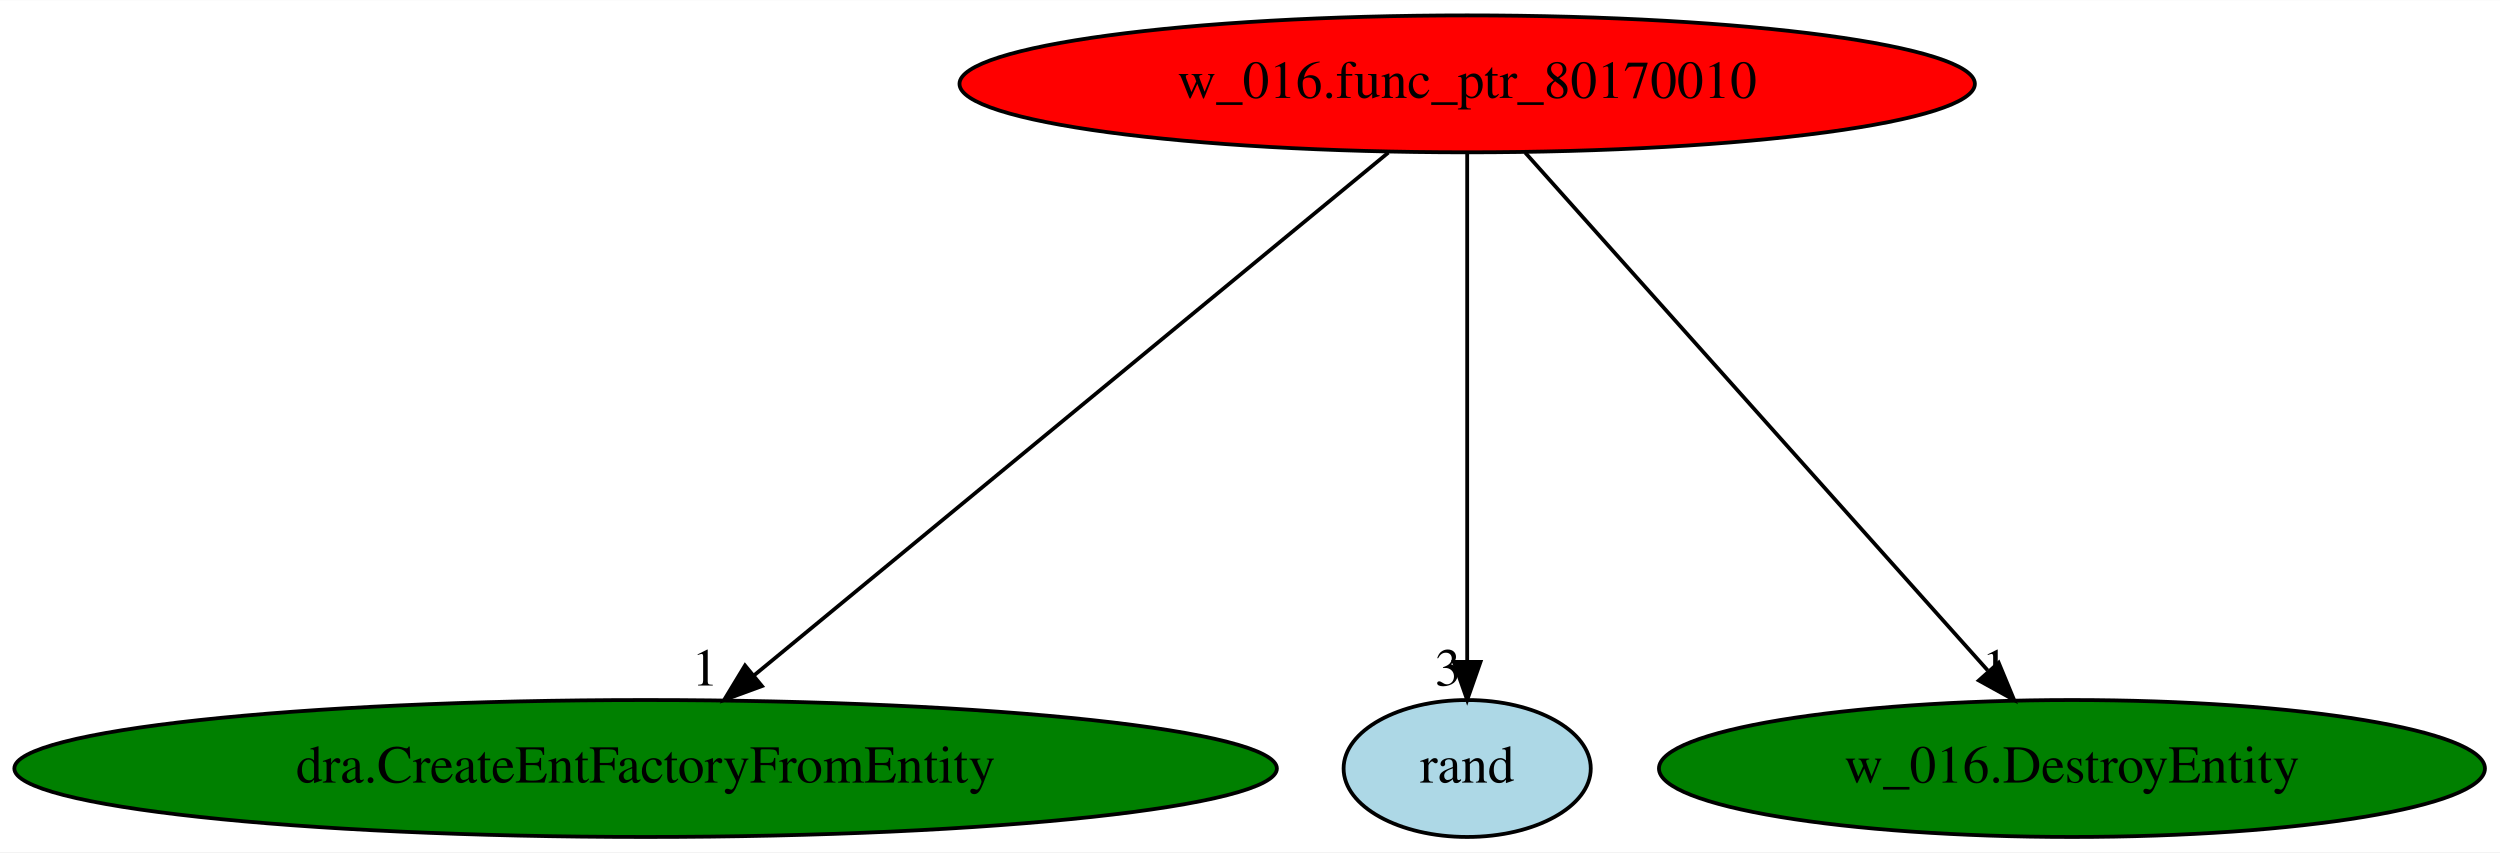
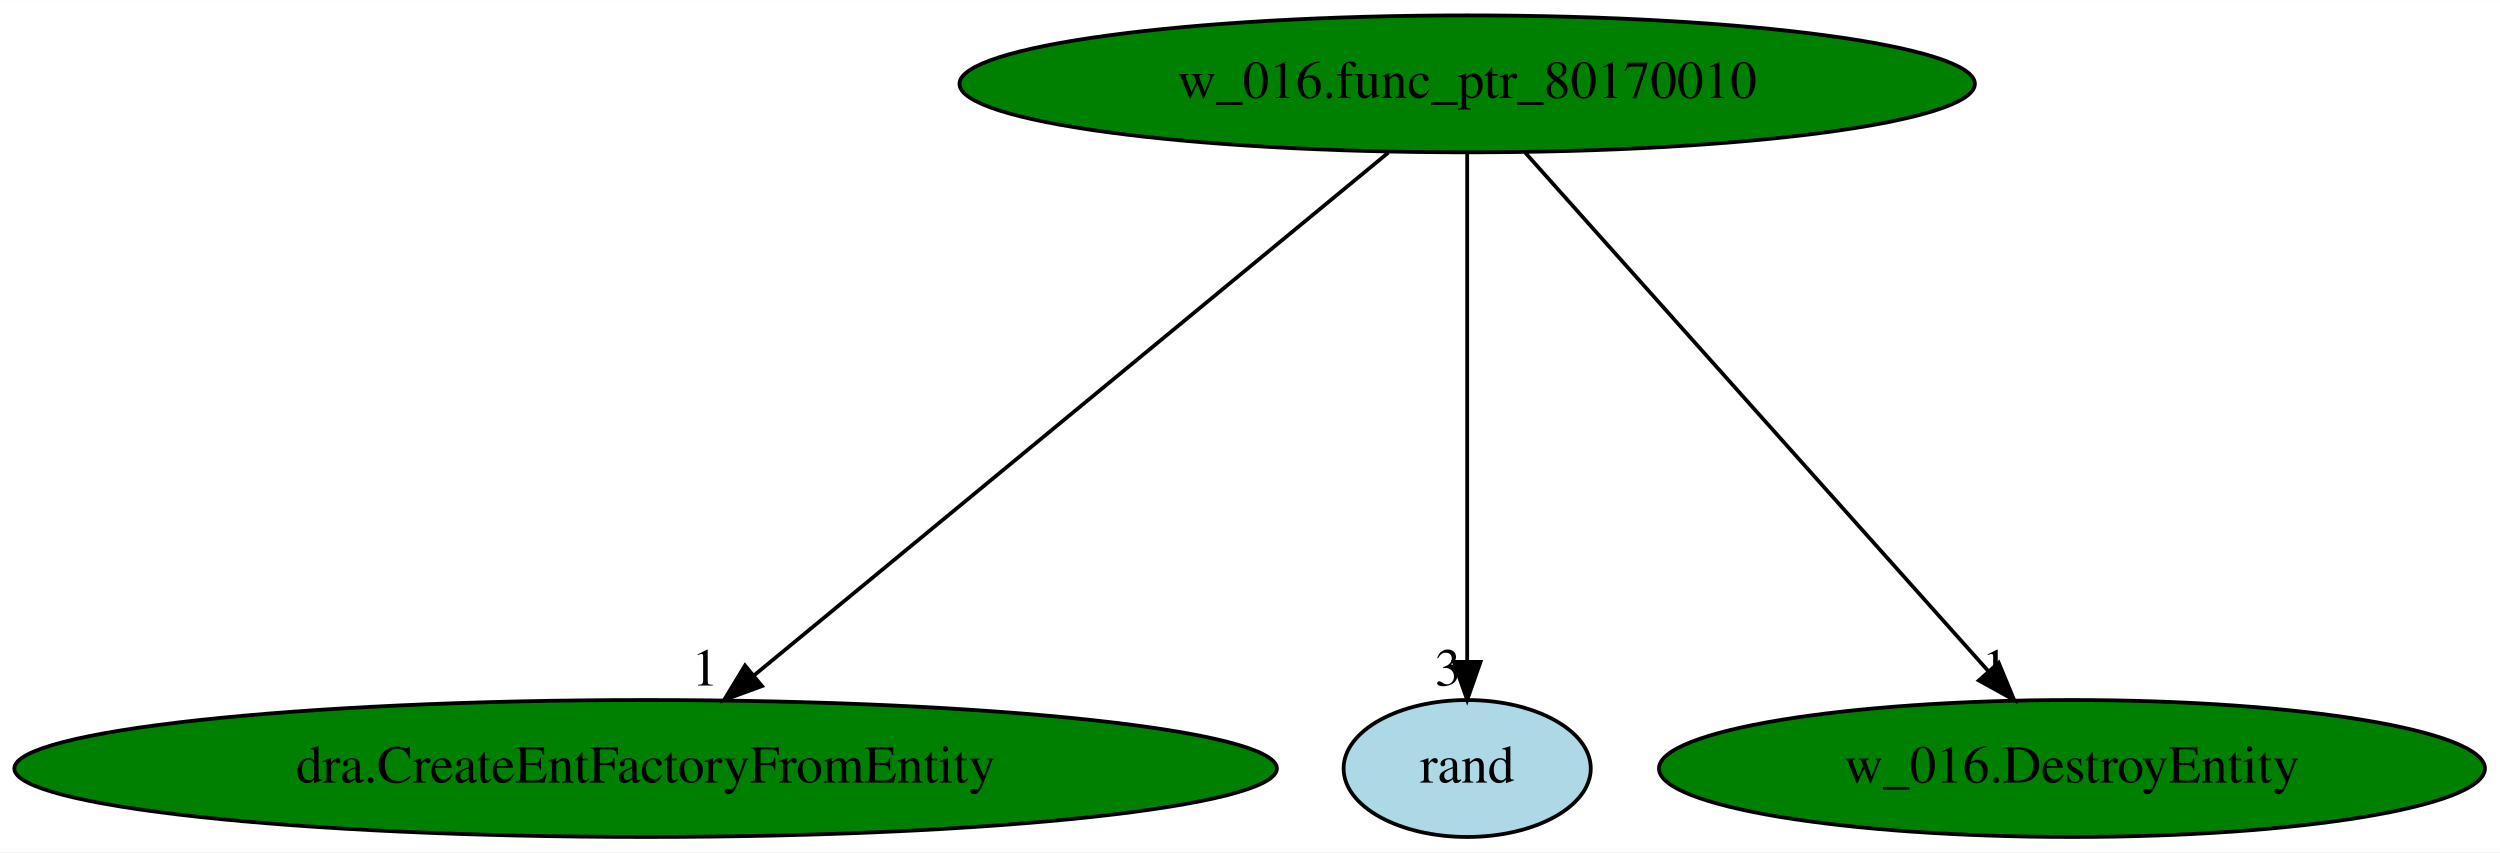
<svg xmlns="http://www.w3.org/2000/svg" xmlns:xlink="http://www.w3.org/1999/xlink" width="657pt" height="224pt" viewBox="0.00 0.00 657.28 224.00">
  <g id="graph0" class="graph" transform="scale(1 1) rotate(0) translate(4 220)">
    <polygon fill="white" stroke="transparent" points="-4,4 -4,-220 653.28,-220 653.28,4 -4,4" />
    <g id="node1" class="node">
-       <ellipse fill="red" stroke="black" cx="381.74" cy="-198" rx="133.48" ry="18" />
+       <ellipse fill="green" stroke="black" cx="381.74" cy="-198" rx="133.48" ry="18" />
      <text text-anchor="middle" x="381.74" y="-194.3" font-family="Times,serif" font-size="14.00">w_016.func_ptr_80170010</text>
    </g>
    <g id="node2" class="node">
      <g id="a_node2">
        <a xlink:href="dra.CreateEntFactoryFromEntity.svg" xlink:title="dra.CreateEntFactoryFromEntity">
          <ellipse fill="green" stroke="black" cx="165.74" cy="-18" rx="165.97" ry="18" />
          <text text-anchor="middle" x="165.74" y="-14.3" font-family="Times,serif" font-size="14.00">dra.CreateEntFactoryFromEntity</text>
        </a>
      </g>
    </g>
    <g id="edge1" class="edge">
      <path fill="none" stroke="black" d="M361.02,-179.93C322.16,-147.9 238.24,-78.75 194.14,-42.4" />
      <polygon fill="black" stroke="black" points="196.33,-39.67 186.38,-36.02 191.87,-45.08 196.33,-39.67" />
      <text text-anchor="middle" x="181.38" y="-39.82" font-family="Times,serif" font-size="14.00">1</text>
    </g>
    <g id="node3" class="node">
      <g id="a_node3">
        <a xlink:href="rand.svg" xlink:title="rand">
          <ellipse fill="lightblue" stroke="black" cx="381.74" cy="-18" rx="32.49" ry="18" />
          <text text-anchor="middle" x="381.74" y="-14.3" font-family="Times,serif" font-size="14.00">rand</text>
        </a>
      </g>
    </g>
    <g id="edge2" class="edge">
      <path fill="none" stroke="black" d="M381.74,-179.93C381.74,-148.97 381.74,-83.3 381.74,-46.13" />
      <polygon fill="black" stroke="black" points="385.24,-46.02 381.74,-36.02 378.24,-46.02 385.24,-46.02" />
      <text text-anchor="middle" x="376.74" y="-39.82" font-family="Times,serif" font-size="14.00">3</text>
    </g>
    <g id="node4" class="node">
      <g id="a_node4">
        <a xlink:href="w_016.DestroyEntity.svg" xlink:title="w_016.DestroyEntity">
          <ellipse fill="green" stroke="black" cx="540.74" cy="-18" rx="108.58" ry="18" />
          <text text-anchor="middle" x="540.74" y="-14.3" font-family="Times,serif" font-size="14.00">w_016.DestroyEntity</text>
        </a>
      </g>
    </g>
    <g id="edge3" class="edge">
      <path fill="none" stroke="black" d="M396.98,-179.93C425.24,-148.3 485.83,-80.46 518.6,-43.78" />
      <polygon fill="black" stroke="black" points="521.48,-45.81 525.54,-36.02 516.26,-41.14 521.48,-45.81" />
      <text text-anchor="middle" x="520.54" y="-39.82" font-family="Times,serif" font-size="14.00">1</text>
    </g>
  </g>
</svg>
